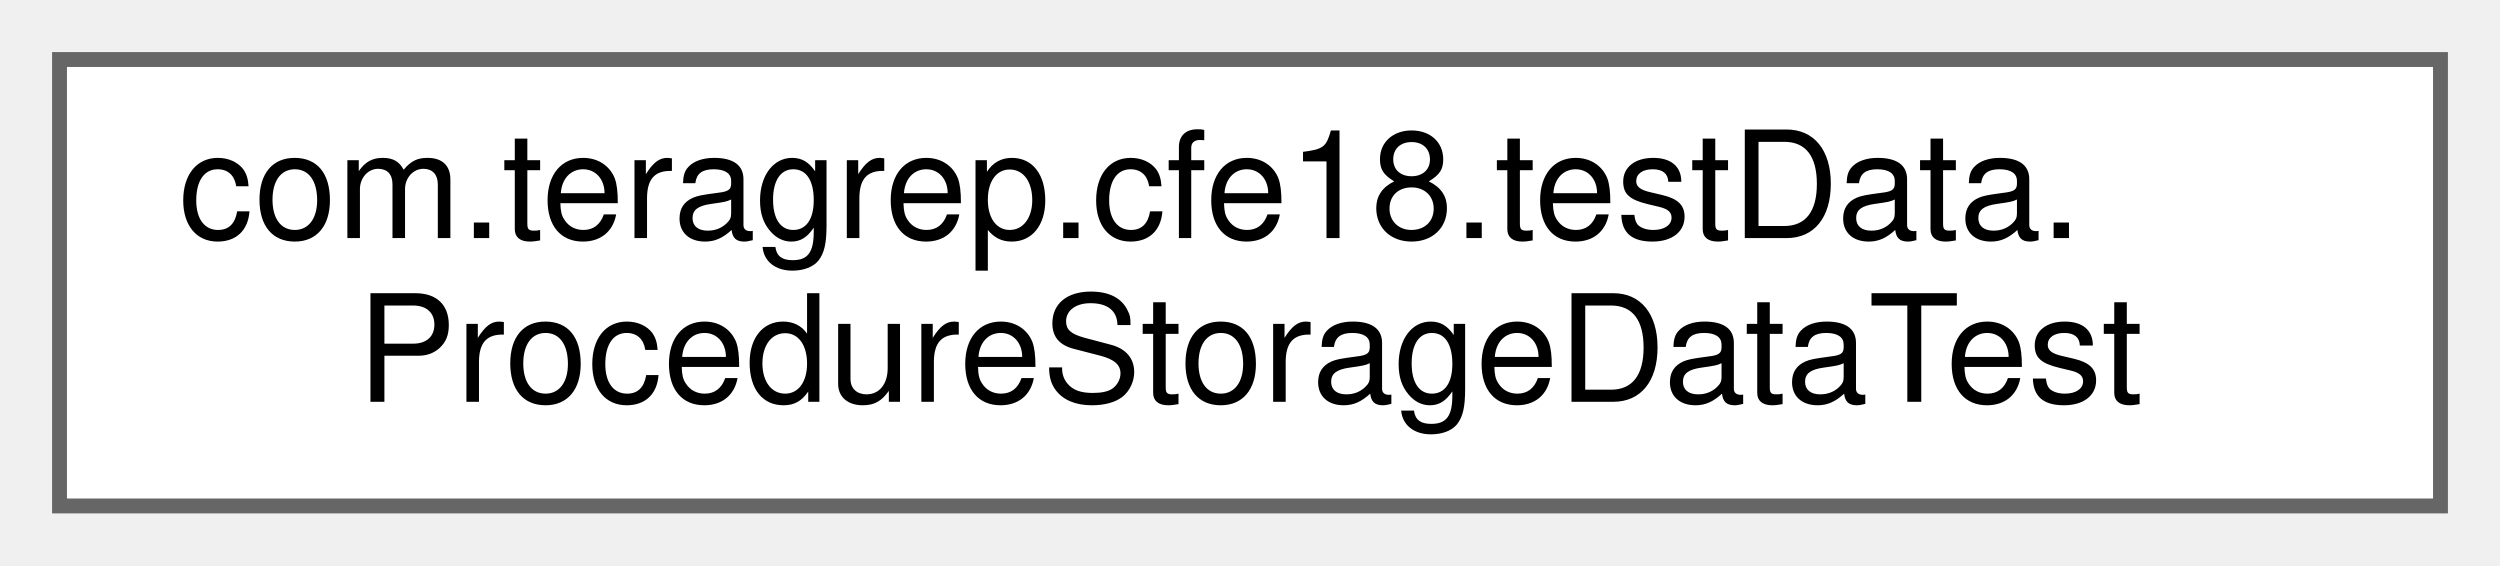
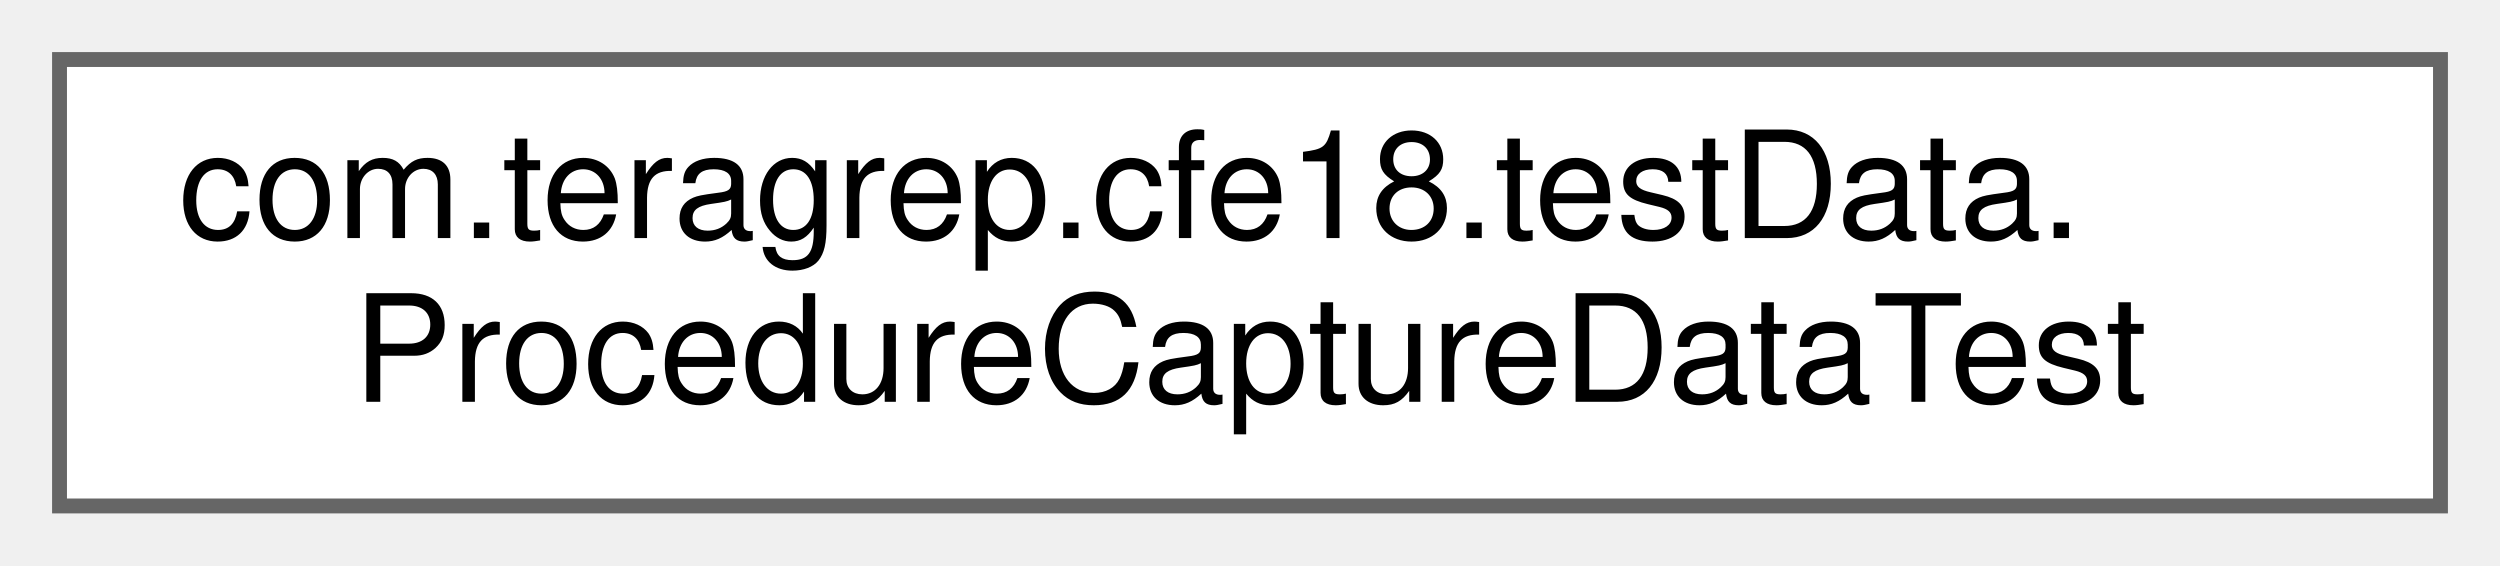
<svg xmlns="http://www.w3.org/2000/svg" xmlns:xlink="http://www.w3.org/1999/xlink" width="168pt" height="38pt" viewBox="0.00 0.00 168.00 38.00">
  <g id="graph0" class="graph" transform="scale(1 1) rotate(0) translate(4 34)">
    <g id="Node000000" class="node">
      <g id="a_Node000000">
-         <a xlink:href="classcom_1_1teragrep_1_1cfe18_1_1testData_1_1ProcedureStorageDataTest.html" target="_top" xlink:title=" ">
+         <a xlink:href="classcom_1_1teragrep_1_1cfe18_1_1testData_1_1ProcedureCaptureDataTest.html" target="_top" xlink:title=" ">
          <polygon fill="white" stroke="#666666" points="160,-30 0,-30 0,0 160,0 160,-30" />
          <text text-anchor="start" x="8" y="-18" font-family="Helvetica,sans-Serif" font-size="10.00">com.teragrep.cfe18.testData.</text>
-           <text text-anchor="middle" x="80" y="-7" font-family="Helvetica,sans-Serif" font-size="10.00">ProcedureStorageDataTest</text>
+           <text text-anchor="middle" x="80" y="-7" font-family="Helvetica,sans-Serif" font-size="10.00">ProcedureCaptureDataTest</text>
        </a>
      </g>
    </g>
  </g>
</svg>
